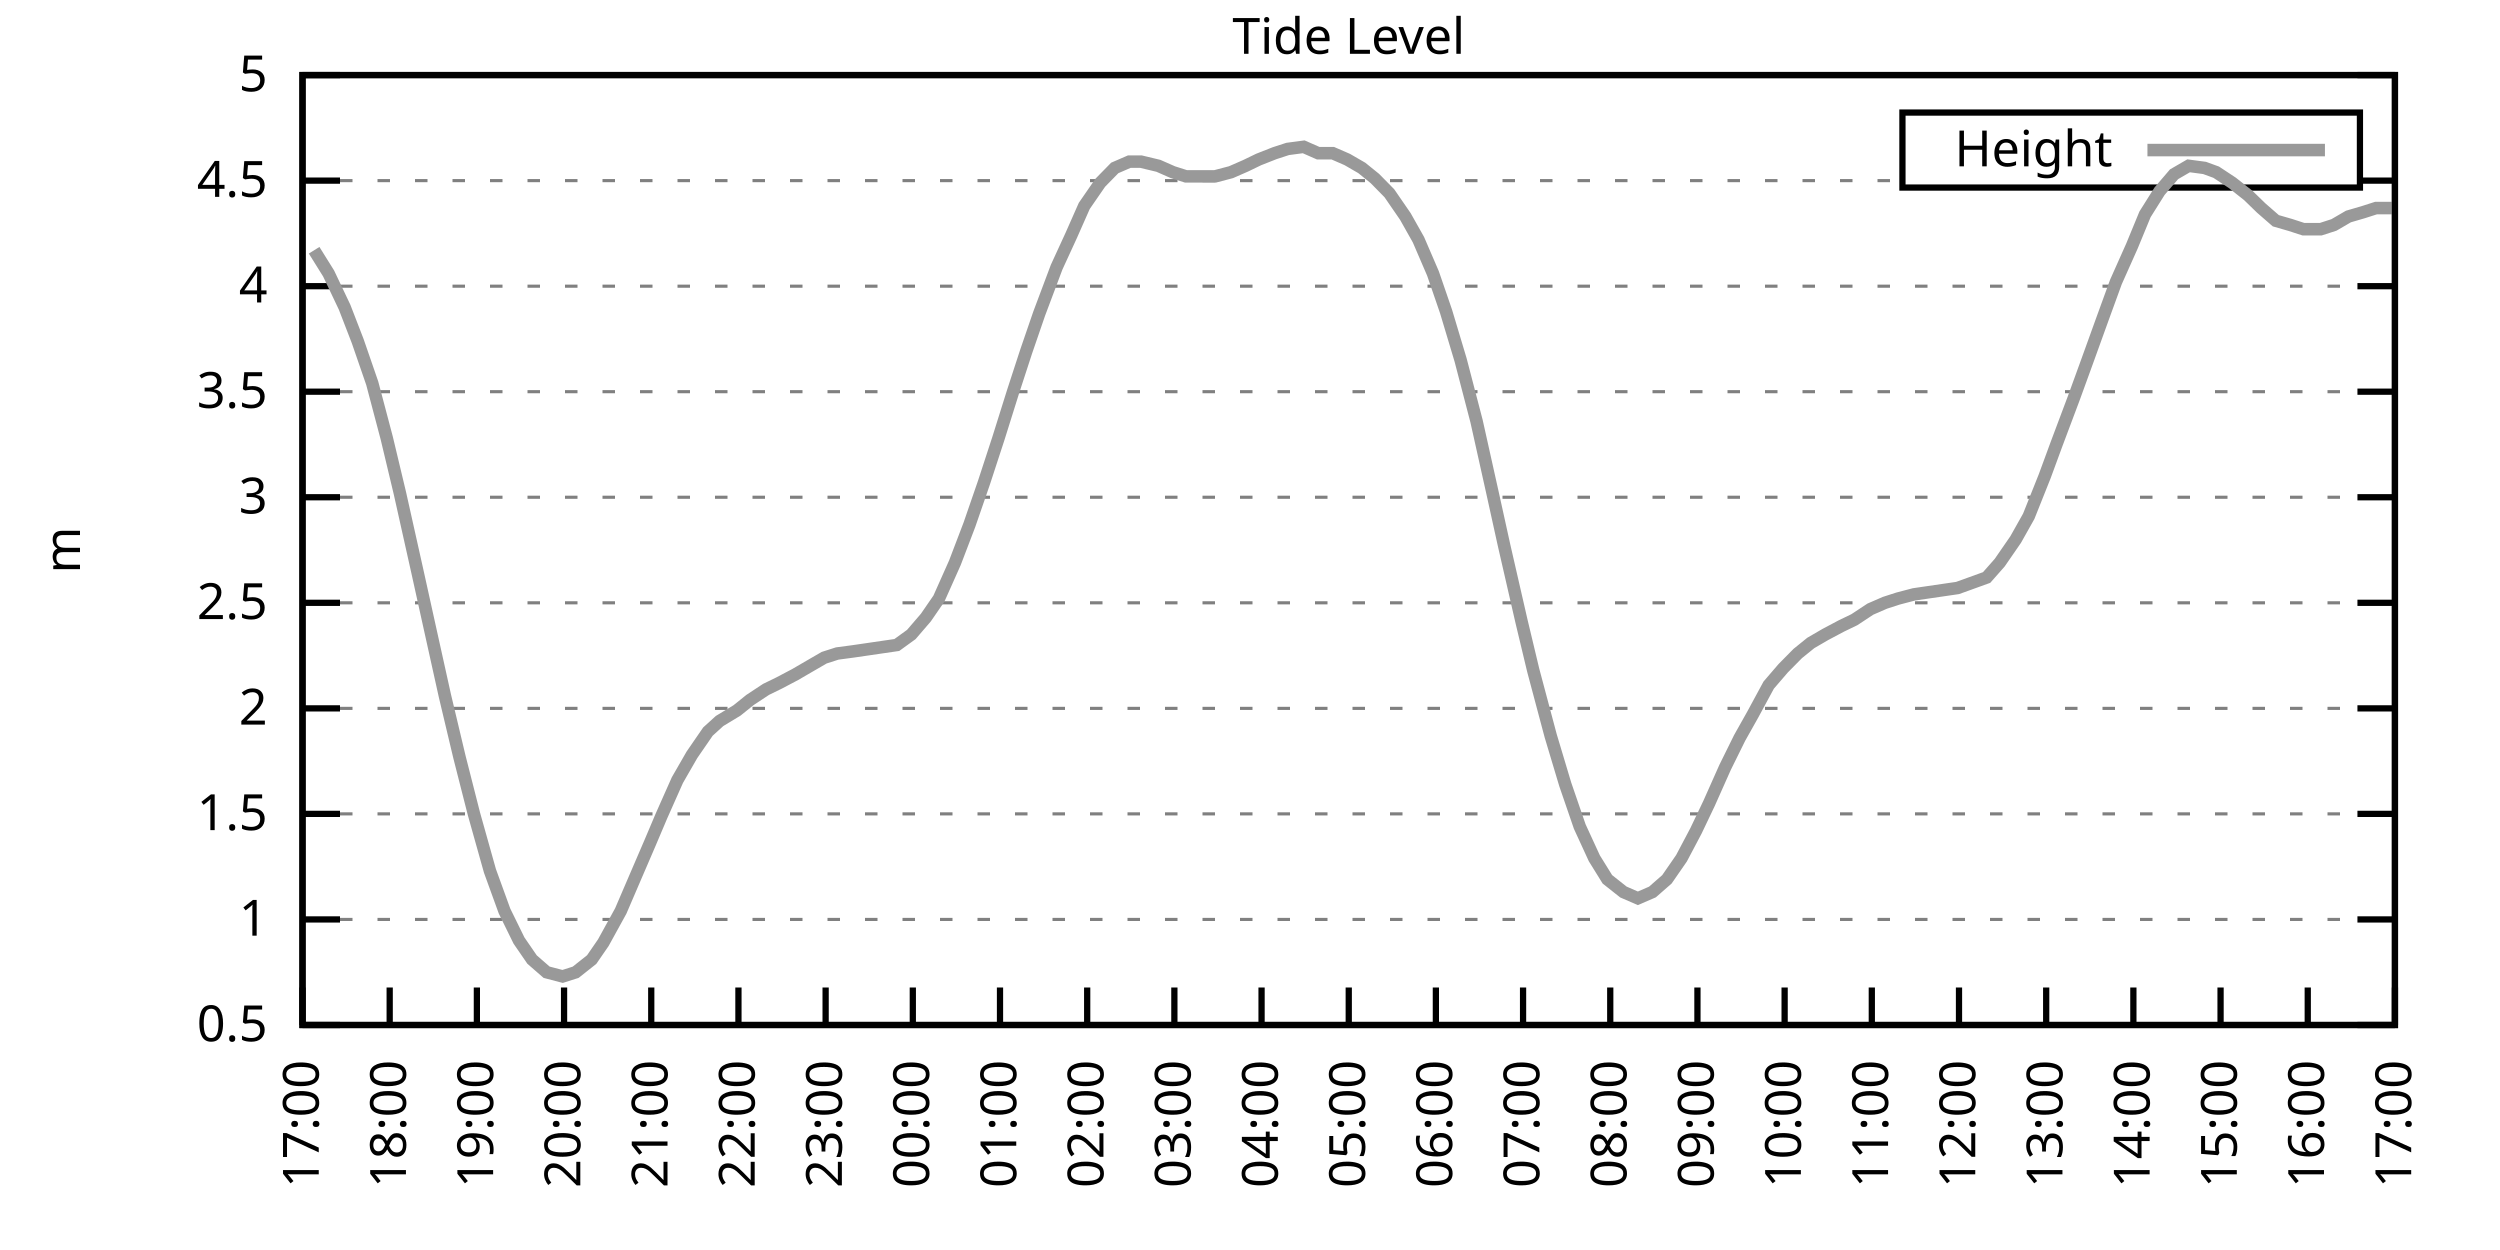
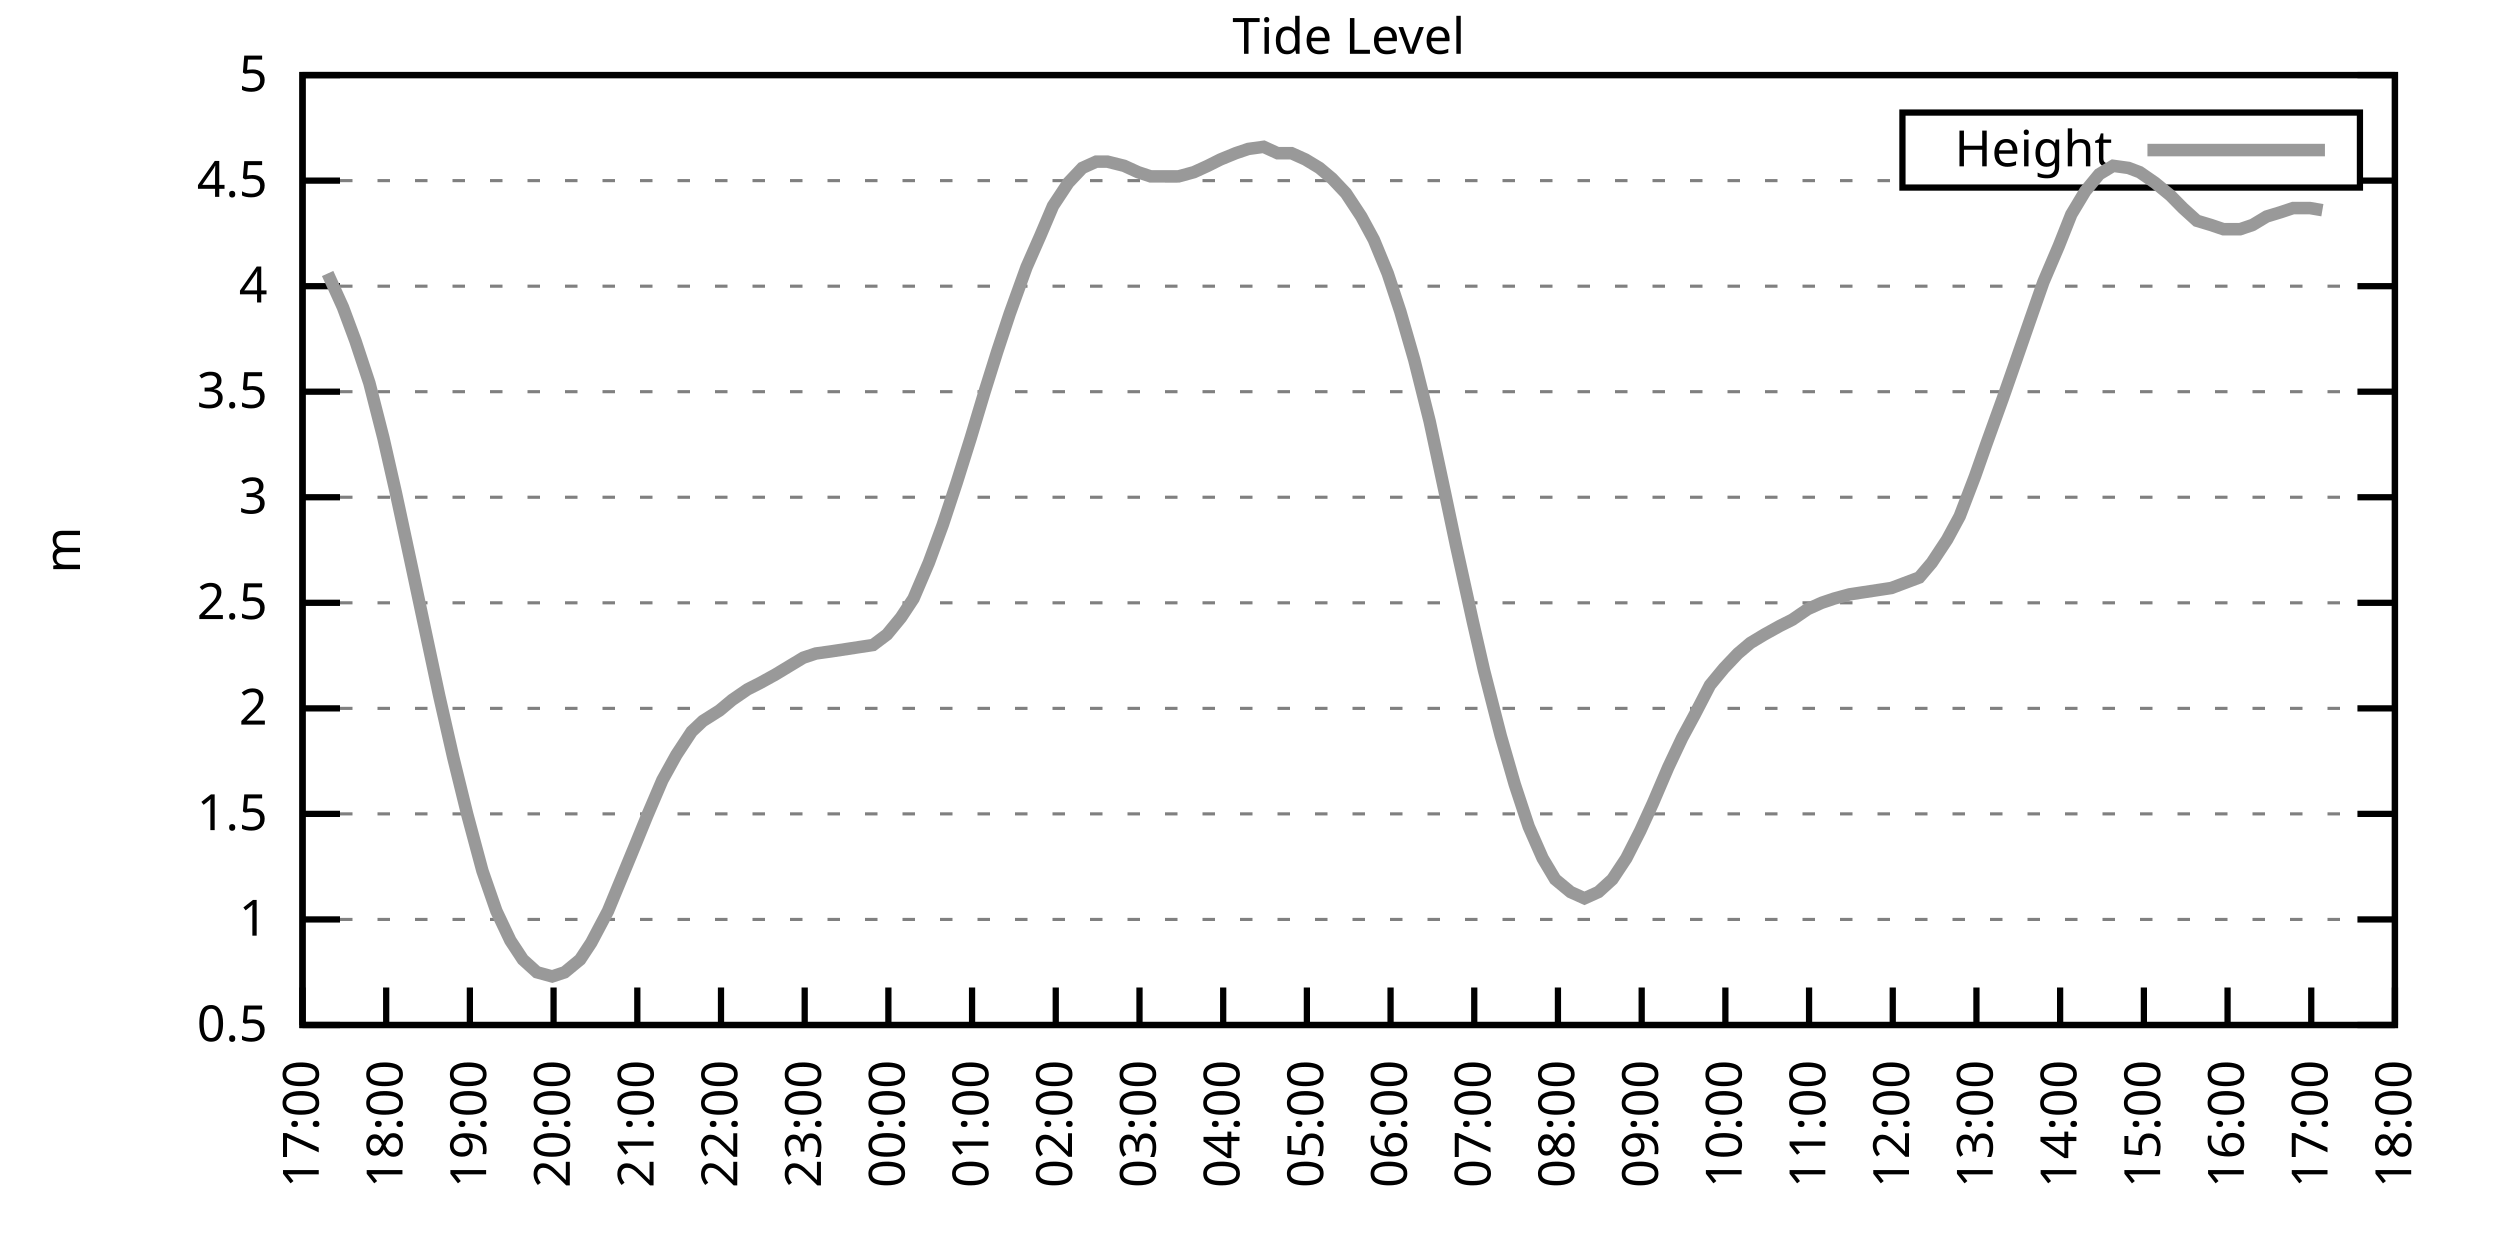
<svg xmlns="http://www.w3.org/2000/svg" xmlns:xlink="http://www.w3.org/1999/xlink" width="400" height="200" viewBox="0 0 400 200">
  <g id="gnuplot_canvas">
    <rect x="0" y="0" width="400" height="200" fill="none" />
    <defs>
      <circle id="gpDot" r="0.5" stroke-width="0.5" stroke="currentColor" />
      <path id="gpPt0" stroke-width="0.333" stroke="currentColor" d="M-1,0 h2 M0,-1 v2" />
      <path id="gpPt1" stroke-width="0.333" stroke="currentColor" d="M-1,-1 L1,1 M1,-1 L-1,1" />
      <path id="gpPt2" stroke-width="0.333" stroke="currentColor" d="M-1,0 L1,0 M0,-1 L0,1 M-1,-1 L1,1 M-1,1 L1,-1" />
      <rect id="gpPt3" stroke-width="0.333" stroke="currentColor" x="-1" y="-1" width="2" height="2" />
      <rect id="gpPt4" stroke-width="0.333" stroke="currentColor" fill="currentColor" x="-1" y="-1" width="2" height="2" />
      <circle id="gpPt5" stroke-width="0.333" stroke="currentColor" cx="0" cy="0" r="1" />
      <use xlink:href="#gpPt5" id="gpPt6" fill="currentColor" stroke="none" />
      <path id="gpPt7" stroke-width="0.333" stroke="currentColor" d="M0,-1.33 L-1.33,0.67 L1.33,0.67 z" />
      <use xlink:href="#gpPt7" id="gpPt8" fill="currentColor" stroke="none" />
      <use xlink:href="#gpPt7" id="gpPt9" stroke="currentColor" transform="rotate(180)" />
      <use xlink:href="#gpPt9" id="gpPt10" fill="currentColor" stroke="none" />
      <use xlink:href="#gpPt3" id="gpPt11" stroke="currentColor" transform="rotate(45)" />
      <use xlink:href="#gpPt11" id="gpPt12" fill="currentColor" stroke="none" />
      <path id="gpPt13" stroke-width="0.333" stroke="currentColor" d="M0,1.330 L1.265,0.411 L0.782,-1.067 L-0.782,-1.076 L-1.265,0.411 z" />
      <use xlink:href="#gpPt13" id="gpPt14" fill="currentColor" stroke="none" />
      <filter id="textbox" filterUnits="objectBoundingBox" x="0" y="0" height="1" width="1">
        <feFlood flood-color="white" flood-opacity="1" result="bgnd" />
        <feComposite in="SourceGraphic" in2="bgnd" operator="atop" />
      </filter>
      <filter id="greybox" filterUnits="objectBoundingBox" x="0" y="0" height="1" width="1">
        <feFlood flood-color="lightgrey" flood-opacity="1" result="grey" />
        <feComposite in="SourceGraphic" in2="grey" operator="atop" />
      </filter>
    </defs>
    <g fill="none" color="white" stroke="currentColor" stroke-width="1.00" stroke-linecap="butt" stroke-linejoin="miter">
</g>
    <g fill="none" color="black" stroke="currentColor" stroke-width="1.00" stroke-linecap="butt" stroke-linejoin="miter">
      <g stroke="none" shape-rendering="crispEdges">
        <polygon fill="rgb(255, 255, 255)" points="48.40,164.00 383.18,164.00 383.18,12.02 48.40,12.02 " />
      </g>
    </g>
    <g fill="none" color="black" stroke="currentColor" stroke-width="1.00" stroke-linecap="butt" stroke-linejoin="miter">
</g>
    <g fill="none" color="black" stroke="black" stroke-width="0.50" stroke-linecap="butt" stroke-linejoin="miter">
</g>
    <g fill="none" color="gray" stroke="currentColor" stroke-width="0.50" stroke-linecap="butt" stroke-linejoin="miter">
      <path stroke="gray" stroke-dasharray="2,4" class="gridline" d="M48.40,164.00 L383.19,164.00  " />
    </g>
    <g fill="none" color="gray" stroke="gray" stroke-width="1.00" stroke-linecap="butt" stroke-linejoin="miter">
</g>
    <g fill="none" color="black" stroke="currentColor" stroke-width="1.00" stroke-linecap="butt" stroke-linejoin="miter">
      <path stroke="black" d="M48.40,164.00 L54.40,164.00 M383.19,164.00 L377.19,164.00  " />
      <g transform="translate(42.80,166.60)" stroke="none" fill="black" font-family="Sans" font-size="8.00" text-anchor="end">
        <text>
          <tspan font-family="Sans"> 0.5</tspan>
        </text>
      </g>
    </g>
    <g fill="none" color="black" stroke="currentColor" stroke-width="1.00" stroke-linecap="butt" stroke-linejoin="miter">
</g>
    <g fill="none" color="black" stroke="black" stroke-width="0.50" stroke-linecap="butt" stroke-linejoin="miter">
</g>
    <g fill="none" color="gray" stroke="currentColor" stroke-width="0.50" stroke-linecap="butt" stroke-linejoin="miter">
      <path stroke="gray" stroke-dasharray="2,4" class="gridline" d="M48.40,147.11 L383.19,147.11  " />
    </g>
    <g fill="none" color="gray" stroke="gray" stroke-width="1.00" stroke-linecap="butt" stroke-linejoin="miter">
</g>
    <g fill="none" color="black" stroke="currentColor" stroke-width="1.00" stroke-linecap="butt" stroke-linejoin="miter">
      <path stroke="black" d="M48.40,147.11 L54.40,147.11 M383.19,147.11 L377.19,147.11  " />
      <g transform="translate(42.80,149.71)" stroke="none" fill="black" font-family="Sans" font-size="8.00" text-anchor="end">
        <text>
          <tspan font-family="Sans"> 1</tspan>
        </text>
      </g>
    </g>
    <g fill="none" color="black" stroke="currentColor" stroke-width="1.00" stroke-linecap="butt" stroke-linejoin="miter">
</g>
    <g fill="none" color="black" stroke="black" stroke-width="0.50" stroke-linecap="butt" stroke-linejoin="miter">
</g>
    <g fill="none" color="gray" stroke="currentColor" stroke-width="0.50" stroke-linecap="butt" stroke-linejoin="miter">
      <path stroke="gray" stroke-dasharray="2,4" class="gridline" d="M48.40,130.22 L383.19,130.22  " />
    </g>
    <g fill="none" color="gray" stroke="gray" stroke-width="1.00" stroke-linecap="butt" stroke-linejoin="miter">
</g>
    <g fill="none" color="black" stroke="currentColor" stroke-width="1.00" stroke-linecap="butt" stroke-linejoin="miter">
      <path stroke="black" d="M48.40,130.22 L54.40,130.22 M383.19,130.22 L377.19,130.22  " />
      <g transform="translate(42.80,132.82)" stroke="none" fill="black" font-family="Sans" font-size="8.00" text-anchor="end">
        <text>
          <tspan font-family="Sans"> 1.5</tspan>
        </text>
      </g>
    </g>
    <g fill="none" color="black" stroke="currentColor" stroke-width="1.00" stroke-linecap="butt" stroke-linejoin="miter">
</g>
    <g fill="none" color="black" stroke="black" stroke-width="0.50" stroke-linecap="butt" stroke-linejoin="miter">
</g>
    <g fill="none" color="gray" stroke="currentColor" stroke-width="0.50" stroke-linecap="butt" stroke-linejoin="miter">
      <path stroke="gray" stroke-dasharray="2,4" class="gridline" d="M48.40,113.34 L383.19,113.34  " />
    </g>
    <g fill="none" color="gray" stroke="gray" stroke-width="1.00" stroke-linecap="butt" stroke-linejoin="miter">
</g>
    <g fill="none" color="black" stroke="currentColor" stroke-width="1.00" stroke-linecap="butt" stroke-linejoin="miter">
      <path stroke="black" d="M48.40,113.34 L54.40,113.34 M383.19,113.34 L377.19,113.34  " />
      <g transform="translate(42.80,115.94)" stroke="none" fill="black" font-family="Sans" font-size="8.00" text-anchor="end">
        <text>
          <tspan font-family="Sans"> 2</tspan>
        </text>
      </g>
    </g>
    <g fill="none" color="black" stroke="currentColor" stroke-width="1.00" stroke-linecap="butt" stroke-linejoin="miter">
</g>
    <g fill="none" color="black" stroke="black" stroke-width="0.50" stroke-linecap="butt" stroke-linejoin="miter">
</g>
    <g fill="none" color="gray" stroke="currentColor" stroke-width="0.50" stroke-linecap="butt" stroke-linejoin="miter">
      <path stroke="gray" stroke-dasharray="2,4" class="gridline" d="M48.40,96.45 L383.19,96.45  " />
    </g>
    <g fill="none" color="gray" stroke="gray" stroke-width="1.00" stroke-linecap="butt" stroke-linejoin="miter">
</g>
    <g fill="none" color="black" stroke="currentColor" stroke-width="1.00" stroke-linecap="butt" stroke-linejoin="miter">
      <path stroke="black" d="M48.40,96.45 L54.40,96.45 M383.19,96.45 L377.19,96.45  " />
      <g transform="translate(42.80,99.05)" stroke="none" fill="black" font-family="Sans" font-size="8.00" text-anchor="end">
        <text>
          <tspan font-family="Sans"> 2.5</tspan>
        </text>
      </g>
    </g>
    <g fill="none" color="black" stroke="currentColor" stroke-width="1.00" stroke-linecap="butt" stroke-linejoin="miter">
</g>
    <g fill="none" color="black" stroke="black" stroke-width="0.50" stroke-linecap="butt" stroke-linejoin="miter">
</g>
    <g fill="none" color="gray" stroke="currentColor" stroke-width="0.50" stroke-linecap="butt" stroke-linejoin="miter">
      <path stroke="gray" stroke-dasharray="2,4" class="gridline" d="M48.40,79.56 L383.19,79.56  " />
    </g>
    <g fill="none" color="gray" stroke="gray" stroke-width="1.00" stroke-linecap="butt" stroke-linejoin="miter">
</g>
    <g fill="none" color="black" stroke="currentColor" stroke-width="1.00" stroke-linecap="butt" stroke-linejoin="miter">
      <path stroke="black" d="M48.40,79.56 L54.40,79.56 M383.19,79.56 L377.19,79.56  " />
      <g transform="translate(42.80,82.16)" stroke="none" fill="black" font-family="Sans" font-size="8.00" text-anchor="end">
        <text>
          <tspan font-family="Sans"> 3</tspan>
        </text>
      </g>
    </g>
    <g fill="none" color="black" stroke="currentColor" stroke-width="1.00" stroke-linecap="butt" stroke-linejoin="miter">
</g>
    <g fill="none" color="black" stroke="black" stroke-width="0.50" stroke-linecap="butt" stroke-linejoin="miter">
</g>
    <g fill="none" color="gray" stroke="currentColor" stroke-width="0.50" stroke-linecap="butt" stroke-linejoin="miter">
      <path stroke="gray" stroke-dasharray="2,4" class="gridline" d="M48.40,62.67 L383.19,62.67  " />
    </g>
    <g fill="none" color="gray" stroke="gray" stroke-width="1.00" stroke-linecap="butt" stroke-linejoin="miter">
</g>
    <g fill="none" color="black" stroke="currentColor" stroke-width="1.00" stroke-linecap="butt" stroke-linejoin="miter">
      <path stroke="black" d="M48.40,62.67 L54.40,62.67 M383.19,62.67 L377.19,62.67  " />
      <g transform="translate(42.80,65.27)" stroke="none" fill="black" font-family="Sans" font-size="8.00" text-anchor="end">
        <text>
          <tspan font-family="Sans"> 3.5</tspan>
        </text>
      </g>
    </g>
    <g fill="none" color="black" stroke="currentColor" stroke-width="1.00" stroke-linecap="butt" stroke-linejoin="miter">
</g>
    <g fill="none" color="black" stroke="black" stroke-width="0.50" stroke-linecap="butt" stroke-linejoin="miter">
</g>
    <g fill="none" color="gray" stroke="currentColor" stroke-width="0.50" stroke-linecap="butt" stroke-linejoin="miter">
      <path stroke="gray" stroke-dasharray="2,4" class="gridline" d="M48.40,45.79 L383.19,45.79  " />
    </g>
    <g fill="none" color="gray" stroke="gray" stroke-width="1.00" stroke-linecap="butt" stroke-linejoin="miter">
</g>
    <g fill="none" color="black" stroke="currentColor" stroke-width="1.00" stroke-linecap="butt" stroke-linejoin="miter">
      <path stroke="black" d="M48.40,45.79 L54.40,45.79 M383.19,45.79 L377.19,45.79  " />
      <g transform="translate(42.80,48.39)" stroke="none" fill="black" font-family="Sans" font-size="8.00" text-anchor="end">
        <text>
          <tspan font-family="Sans"> 4</tspan>
        </text>
      </g>
    </g>
    <g fill="none" color="black" stroke="currentColor" stroke-width="1.00" stroke-linecap="butt" stroke-linejoin="miter">
</g>
    <g fill="none" color="black" stroke="black" stroke-width="0.50" stroke-linecap="butt" stroke-linejoin="miter">
</g>
    <g fill="none" color="gray" stroke="currentColor" stroke-width="0.50" stroke-linecap="butt" stroke-linejoin="miter">
      <path stroke="gray" stroke-dasharray="2,4" class="gridline" d="M48.40,28.90 L304.39,28.90 M377.59,28.90 L383.19,28.90  " />
    </g>
    <g fill="none" color="gray" stroke="gray" stroke-width="1.00" stroke-linecap="butt" stroke-linejoin="miter">
</g>
    <g fill="none" color="black" stroke="currentColor" stroke-width="1.00" stroke-linecap="butt" stroke-linejoin="miter">
      <path stroke="black" d="M48.40,28.90 L54.40,28.90 M383.19,28.90 L377.19,28.90  " />
      <g transform="translate(42.80,31.50)" stroke="none" fill="black" font-family="Sans" font-size="8.00" text-anchor="end">
        <text>
          <tspan font-family="Sans"> 4.5</tspan>
        </text>
      </g>
    </g>
    <g fill="none" color="black" stroke="currentColor" stroke-width="1.00" stroke-linecap="butt" stroke-linejoin="miter">
</g>
    <g fill="none" color="black" stroke="black" stroke-width="0.50" stroke-linecap="butt" stroke-linejoin="miter">
</g>
    <g fill="none" color="gray" stroke="currentColor" stroke-width="0.50" stroke-linecap="butt" stroke-linejoin="miter">
      <path stroke="gray" stroke-dasharray="2,4" class="gridline" d="M48.40,12.01 L383.19,12.01  " />
    </g>
    <g fill="none" color="gray" stroke="gray" stroke-width="1.00" stroke-linecap="butt" stroke-linejoin="miter">
</g>
    <g fill="none" color="black" stroke="currentColor" stroke-width="1.00" stroke-linecap="butt" stroke-linejoin="miter">
      <path stroke="black" d="M48.40,12.01 L54.40,12.01 M383.19,12.01 L377.19,12.01  " />
      <g transform="translate(42.80,14.61)" stroke="none" fill="black" font-family="Sans" font-size="8.00" text-anchor="end">
        <text>
          <tspan font-family="Sans"> 5</tspan>
        </text>
      </g>
    </g>
    <g fill="none" color="black" stroke="currentColor" stroke-width="1.00" stroke-linecap="butt" stroke-linejoin="miter">
      <path stroke="black" d="M48.40,164.00 L48.40,158.00  " />
      <g transform="translate(51.00,169.60) rotate(270.00)" stroke="none" fill="black" font-family="Sans" font-size="8.00" text-anchor="end">
        <text>
          <tspan font-family="Sans">17:00</tspan>
        </text>
      </g>
    </g>
    <g fill="none" color="black" stroke="currentColor" stroke-width="1.00" stroke-linecap="butt" stroke-linejoin="miter">
-       <path stroke="black" d="M62.35,164.00 L62.35,158.00  " />
-       <g transform="translate(64.95,169.60) rotate(270.00)" stroke="none" fill="black" font-family="Sans" font-size="8.00" text-anchor="end">
+       <path stroke="black" d="M61.79,164.00 L61.79,158.00  " />
+       <g transform="translate(64.39,169.60) rotate(270.00)" stroke="none" fill="black" font-family="Sans" font-size="8.00" text-anchor="end">
        <text>
          <tspan font-family="Sans">18:00</tspan>
        </text>
      </g>
    </g>
    <g fill="none" color="black" stroke="currentColor" stroke-width="1.00" stroke-linecap="butt" stroke-linejoin="miter">
-       <path stroke="black" d="M76.30,164.00 L76.30,158.00  " />
-       <g transform="translate(78.90,169.60) rotate(270.00)" stroke="none" fill="black" font-family="Sans" font-size="8.00" text-anchor="end">
+       <path stroke="black" d="M75.18,164.00 L75.18,158.00  " />
+       <g transform="translate(77.78,169.60) rotate(270.00)" stroke="none" fill="black" font-family="Sans" font-size="8.00" text-anchor="end">
        <text>
          <tspan font-family="Sans">19:00</tspan>
        </text>
      </g>
    </g>
    <g fill="none" color="black" stroke="currentColor" stroke-width="1.00" stroke-linecap="butt" stroke-linejoin="miter">
-       <path stroke="black" d="M90.25,164.00 L90.25,158.00  " />
-       <g transform="translate(92.85,169.60) rotate(270.00)" stroke="none" fill="black" font-family="Sans" font-size="8.00" text-anchor="end">
+       <path stroke="black" d="M88.57,164.00 L88.57,158.00  " />
+       <g transform="translate(91.17,169.60) rotate(270.00)" stroke="none" fill="black" font-family="Sans" font-size="8.00" text-anchor="end">
        <text>
          <tspan font-family="Sans">20:00</tspan>
        </text>
      </g>
    </g>
    <g fill="none" color="black" stroke="currentColor" stroke-width="1.00" stroke-linecap="butt" stroke-linejoin="miter">
-       <path stroke="black" d="M104.20,164.00 L104.20,158.00  " />
-       <g transform="translate(106.80,169.60) rotate(270.00)" stroke="none" fill="black" font-family="Sans" font-size="8.00" text-anchor="end">
+       <path stroke="black" d="M101.97,164.00 L101.97,158.00  " />
+       <g transform="translate(104.57,169.60) rotate(270.00)" stroke="none" fill="black" font-family="Sans" font-size="8.00" text-anchor="end">
        <text>
          <tspan font-family="Sans">21:00</tspan>
        </text>
      </g>
    </g>
    <g fill="none" color="black" stroke="currentColor" stroke-width="1.00" stroke-linecap="butt" stroke-linejoin="miter">
-       <path stroke="black" d="M118.15,164.00 L118.15,158.00  " />
-       <g transform="translate(120.75,169.60) rotate(270.00)" stroke="none" fill="black" font-family="Sans" font-size="8.00" text-anchor="end">
+       <path stroke="black" d="M115.36,164.00 L115.36,158.00  " />
+       <g transform="translate(117.96,169.60) rotate(270.00)" stroke="none" fill="black" font-family="Sans" font-size="8.00" text-anchor="end">
        <text>
          <tspan font-family="Sans">22:00</tspan>
        </text>
      </g>
    </g>
    <g fill="none" color="black" stroke="currentColor" stroke-width="1.00" stroke-linecap="butt" stroke-linejoin="miter">
-       <path stroke="black" d="M132.10,164.00 L132.10,158.00  " />
-       <g transform="translate(134.70,169.60) rotate(270.00)" stroke="none" fill="black" font-family="Sans" font-size="8.00" text-anchor="end">
+       <path stroke="black" d="M128.75,164.00 L128.75,158.00  " />
+       <g transform="translate(131.35,169.60) rotate(270.00)" stroke="none" fill="black" font-family="Sans" font-size="8.00" text-anchor="end">
        <text>
          <tspan font-family="Sans">23:00</tspan>
        </text>
      </g>
    </g>
    <g fill="none" color="black" stroke="currentColor" stroke-width="1.00" stroke-linecap="butt" stroke-linejoin="miter">
-       <path stroke="black" d="M146.05,164.00 L146.05,158.00  " />
-       <g transform="translate(148.65,169.60) rotate(270.00)" stroke="none" fill="black" font-family="Sans" font-size="8.00" text-anchor="end">
+       <path stroke="black" d="M142.14,164.00 L142.14,158.00  " />
+       <g transform="translate(144.74,169.60) rotate(270.00)" stroke="none" fill="black" font-family="Sans" font-size="8.00" text-anchor="end">
        <text>
          <tspan font-family="Sans">00:00</tspan>
        </text>
      </g>
    </g>
    <g fill="none" color="black" stroke="currentColor" stroke-width="1.00" stroke-linecap="butt" stroke-linejoin="miter">
-       <path stroke="black" d="M160.00,164.00 L160.00,158.00  " />
-       <g transform="translate(162.60,169.60) rotate(270.00)" stroke="none" fill="black" font-family="Sans" font-size="8.00" text-anchor="end">
+       <path stroke="black" d="M155.53,164.00 L155.53,158.00  " />
+       <g transform="translate(158.13,169.60) rotate(270.00)" stroke="none" fill="black" font-family="Sans" font-size="8.00" text-anchor="end">
        <text>
          <tspan font-family="Sans">01:00</tspan>
        </text>
      </g>
    </g>
    <g fill="none" color="black" stroke="currentColor" stroke-width="1.00" stroke-linecap="butt" stroke-linejoin="miter">
-       <path stroke="black" d="M173.95,164.00 L173.95,158.00  " />
-       <g transform="translate(176.55,169.60) rotate(270.00)" stroke="none" fill="black" font-family="Sans" font-size="8.00" text-anchor="end">
+       <path stroke="black" d="M168.92,164.00 L168.92,158.00  " />
+       <g transform="translate(171.52,169.60) rotate(270.00)" stroke="none" fill="black" font-family="Sans" font-size="8.00" text-anchor="end">
        <text>
          <tspan font-family="Sans">02:00</tspan>
        </text>
      </g>
    </g>
    <g fill="none" color="black" stroke="currentColor" stroke-width="1.00" stroke-linecap="butt" stroke-linejoin="miter">
-       <path stroke="black" d="M187.90,164.00 L187.90,158.00  " />
-       <g transform="translate(190.50,169.60) rotate(270.00)" stroke="none" fill="black" font-family="Sans" font-size="8.00" text-anchor="end">
+       <path stroke="black" d="M182.32,164.00 L182.32,158.00  " />
+       <g transform="translate(184.92,169.60) rotate(270.00)" stroke="none" fill="black" font-family="Sans" font-size="8.00" text-anchor="end">
        <text>
          <tspan font-family="Sans">03:00</tspan>
        </text>
      </g>
    </g>
    <g fill="none" color="black" stroke="currentColor" stroke-width="1.00" stroke-linecap="butt" stroke-linejoin="miter">
-       <path stroke="black" d="M201.85,164.00 L201.85,158.00  " />
-       <g transform="translate(204.45,169.60) rotate(270.00)" stroke="none" fill="black" font-family="Sans" font-size="8.00" text-anchor="end">
+       <path stroke="black" d="M195.71,164.00 L195.71,158.00  " />
+       <g transform="translate(198.31,169.60) rotate(270.00)" stroke="none" fill="black" font-family="Sans" font-size="8.00" text-anchor="end">
        <text>
          <tspan font-family="Sans">04:00</tspan>
        </text>
      </g>
    </g>
    <g fill="none" color="black" stroke="currentColor" stroke-width="1.00" stroke-linecap="butt" stroke-linejoin="miter">
-       <path stroke="black" d="M215.80,164.00 L215.80,158.00  " />
-       <g transform="translate(218.40,169.60) rotate(270.00)" stroke="none" fill="black" font-family="Sans" font-size="8.00" text-anchor="end">
+       <path stroke="black" d="M209.10,164.00 L209.10,158.00  " />
+       <g transform="translate(211.70,169.60) rotate(270.00)" stroke="none" fill="black" font-family="Sans" font-size="8.00" text-anchor="end">
        <text>
          <tspan font-family="Sans">05:00</tspan>
        </text>
      </g>
    </g>
    <g fill="none" color="black" stroke="currentColor" stroke-width="1.00" stroke-linecap="butt" stroke-linejoin="miter">
-       <path stroke="black" d="M229.74,164.00 L229.74,158.00  " />
-       <g transform="translate(232.34,169.60) rotate(270.00)" stroke="none" fill="black" font-family="Sans" font-size="8.00" text-anchor="end">
+       <path stroke="black" d="M222.49,164.00 L222.49,158.00  " />
+       <g transform="translate(225.09,169.60) rotate(270.00)" stroke="none" fill="black" font-family="Sans" font-size="8.00" text-anchor="end">
        <text>
          <tspan font-family="Sans">06:00</tspan>
        </text>
      </g>
    </g>
    <g fill="none" color="black" stroke="currentColor" stroke-width="1.00" stroke-linecap="butt" stroke-linejoin="miter">
-       <path stroke="black" d="M243.69,164.00 L243.69,158.00  " />
-       <g transform="translate(246.29,169.60) rotate(270.00)" stroke="none" fill="black" font-family="Sans" font-size="8.00" text-anchor="end">
+       <path stroke="black" d="M235.88,164.00 L235.88,158.00  " />
+       <g transform="translate(238.48,169.60) rotate(270.00)" stroke="none" fill="black" font-family="Sans" font-size="8.00" text-anchor="end">
        <text>
          <tspan font-family="Sans">07:00</tspan>
        </text>
      </g>
    </g>
    <g fill="none" color="black" stroke="currentColor" stroke-width="1.00" stroke-linecap="butt" stroke-linejoin="miter">
-       <path stroke="black" d="M257.64,164.00 L257.64,158.00  " />
-       <g transform="translate(260.24,169.60) rotate(270.00)" stroke="none" fill="black" font-family="Sans" font-size="8.00" text-anchor="end">
+       <path stroke="black" d="M249.27,164.00 L249.27,158.00  " />
+       <g transform="translate(251.87,169.60) rotate(270.00)" stroke="none" fill="black" font-family="Sans" font-size="8.00" text-anchor="end">
        <text>
          <tspan font-family="Sans">08:00</tspan>
        </text>
      </g>
    </g>
    <g fill="none" color="black" stroke="currentColor" stroke-width="1.00" stroke-linecap="butt" stroke-linejoin="miter">
-       <path stroke="black" d="M271.59,164.00 L271.59,158.00  " />
-       <g transform="translate(274.19,169.60) rotate(270.00)" stroke="none" fill="black" font-family="Sans" font-size="8.00" text-anchor="end">
+       <path stroke="black" d="M262.67,164.00 L262.67,158.00  " />
+       <g transform="translate(265.27,169.60) rotate(270.00)" stroke="none" fill="black" font-family="Sans" font-size="8.00" text-anchor="end">
        <text>
          <tspan font-family="Sans">09:00</tspan>
        </text>
      </g>
    </g>
    <g fill="none" color="black" stroke="currentColor" stroke-width="1.00" stroke-linecap="butt" stroke-linejoin="miter">
-       <path stroke="black" d="M285.54,164.00 L285.54,158.00  " />
-       <g transform="translate(288.14,169.60) rotate(270.00)" stroke="none" fill="black" font-family="Sans" font-size="8.00" text-anchor="end">
+       <path stroke="black" d="M276.06,164.00 L276.06,158.00  " />
+       <g transform="translate(278.66,169.60) rotate(270.00)" stroke="none" fill="black" font-family="Sans" font-size="8.00" text-anchor="end">
        <text>
          <tspan font-family="Sans">10:00</tspan>
        </text>
      </g>
    </g>
    <g fill="none" color="black" stroke="currentColor" stroke-width="1.00" stroke-linecap="butt" stroke-linejoin="miter">
-       <path stroke="black" d="M299.49,164.00 L299.49,158.00  " />
-       <g transform="translate(302.09,169.60) rotate(270.00)" stroke="none" fill="black" font-family="Sans" font-size="8.00" text-anchor="end">
+       <path stroke="black" d="M289.45,164.00 L289.45,158.00  " />
+       <g transform="translate(292.05,169.60) rotate(270.00)" stroke="none" fill="black" font-family="Sans" font-size="8.00" text-anchor="end">
        <text>
          <tspan font-family="Sans">11:00</tspan>
        </text>
      </g>
    </g>
    <g fill="none" color="black" stroke="currentColor" stroke-width="1.00" stroke-linecap="butt" stroke-linejoin="miter">
-       <path stroke="black" d="M313.44,164.00 L313.44,158.00  " />
-       <g transform="translate(316.04,169.60) rotate(270.00)" stroke="none" fill="black" font-family="Sans" font-size="8.00" text-anchor="end">
+       <path stroke="black" d="M302.84,164.00 L302.84,158.00  " />
+       <g transform="translate(305.44,169.60) rotate(270.00)" stroke="none" fill="black" font-family="Sans" font-size="8.00" text-anchor="end">
        <text>
          <tspan font-family="Sans">12:00</tspan>
        </text>
      </g>
    </g>
    <g fill="none" color="black" stroke="currentColor" stroke-width="1.00" stroke-linecap="butt" stroke-linejoin="miter">
-       <path stroke="black" d="M327.39,164.00 L327.39,158.00  " />
-       <g transform="translate(329.99,169.60) rotate(270.00)" stroke="none" fill="black" font-family="Sans" font-size="8.00" text-anchor="end">
+       <path stroke="black" d="M316.23,164.00 L316.23,158.00  " />
+       <g transform="translate(318.83,169.60) rotate(270.00)" stroke="none" fill="black" font-family="Sans" font-size="8.00" text-anchor="end">
        <text>
          <tspan font-family="Sans">13:00</tspan>
        </text>
      </g>
    </g>
    <g fill="none" color="black" stroke="currentColor" stroke-width="1.00" stroke-linecap="butt" stroke-linejoin="miter">
-       <path stroke="black" d="M341.34,164.00 L341.34,158.00  " />
-       <g transform="translate(343.94,169.60) rotate(270.00)" stroke="none" fill="black" font-family="Sans" font-size="8.00" text-anchor="end">
+       <path stroke="black" d="M329.62,164.00 L329.62,158.00  " />
+       <g transform="translate(332.22,169.60) rotate(270.00)" stroke="none" fill="black" font-family="Sans" font-size="8.00" text-anchor="end">
        <text>
          <tspan font-family="Sans">14:00</tspan>
        </text>
      </g>
    </g>
    <g fill="none" color="black" stroke="currentColor" stroke-width="1.00" stroke-linecap="butt" stroke-linejoin="miter">
-       <path stroke="black" d="M355.29,164.00 L355.29,158.00  " />
-       <g transform="translate(357.89,169.60) rotate(270.00)" stroke="none" fill="black" font-family="Sans" font-size="8.00" text-anchor="end">
+       <path stroke="black" d="M343.02,164.00 L343.02,158.00  " />
+       <g transform="translate(345.62,169.60) rotate(270.00)" stroke="none" fill="black" font-family="Sans" font-size="8.00" text-anchor="end">
        <text>
          <tspan font-family="Sans">15:00</tspan>
        </text>
      </g>
    </g>
    <g fill="none" color="black" stroke="currentColor" stroke-width="1.00" stroke-linecap="butt" stroke-linejoin="miter">
-       <path stroke="black" d="M369.24,164.00 L369.24,158.00  " />
-       <g transform="translate(371.84,169.60) rotate(270.00)" stroke="none" fill="black" font-family="Sans" font-size="8.00" text-anchor="end">
+       <path stroke="black" d="M356.41,164.00 L356.41,158.00  " />
+       <g transform="translate(359.01,169.60) rotate(270.00)" stroke="none" fill="black" font-family="Sans" font-size="8.00" text-anchor="end">
        <text>
          <tspan font-family="Sans">16:00</tspan>
+         </text>
+       </g>
+     </g>
+     <g fill="none" color="black" stroke="currentColor" stroke-width="1.00" stroke-linecap="butt" stroke-linejoin="miter">
+       <path stroke="black" d="M369.80,164.00 L369.80,158.00  " />
+       <g transform="translate(372.40,169.60) rotate(270.00)" stroke="none" fill="black" font-family="Sans" font-size="8.00" text-anchor="end">
+         <text>
+           <tspan font-family="Sans">17:00</tspan>
        </text>
      </g>
    </g>
    <g fill="none" color="black" stroke="currentColor" stroke-width="1.00" stroke-linecap="butt" stroke-linejoin="miter">
      <path stroke="black" d="M383.19,164.00 L383.19,158.00  " />
      <g transform="translate(385.79,169.60) rotate(270.00)" stroke="none" fill="black" font-family="Sans" font-size="8.00" text-anchor="end">
        <text>
-           <tspan font-family="Sans">17:00</tspan>
+           <tspan font-family="Sans">18:00</tspan>
        </text>
      </g>
    </g>
    <g fill="none" color="black" stroke="currentColor" stroke-width="1.00" stroke-linecap="butt" stroke-linejoin="miter">
</g>
    <g fill="none" color="black" stroke="currentColor" stroke-width="1.00" stroke-linecap="butt" stroke-linejoin="miter">
      <path stroke="black" d="M48.40,12.01 L48.40,164.00 L383.19,164.00 L383.19,12.01 L48.40,12.01 Z  " />
    </g>
    <g fill="none" color="black" stroke="currentColor" stroke-width="1.00" stroke-linecap="butt" stroke-linejoin="miter">
</g>
    <g fill="none" color="black" stroke="currentColor" stroke-width="1.00" stroke-linecap="butt" stroke-linejoin="miter">
      <path stroke="black" d="M304.39,30.01 L304.39,18.01 L377.59,18.01 L377.59,30.01 L304.39,30.01 Z  " />
    </g>
    <g id="Tide_level_plot_1">
      <g fill="none" color="white" stroke="black" stroke-width="2.00" stroke-linecap="butt" stroke-linejoin="miter">
</g>
      <g fill="none" color="black" stroke="currentColor" stroke-width="2.00" stroke-linecap="butt" stroke-linejoin="miter">
        <g transform="translate(337.99,26.61)" stroke="none" fill="black" font-family="Sans" font-size="8.00" text-anchor="end">
          <text>
            <tspan font-family="Sans">Height</tspan>
          </text>
        </g>
      </g>
      <g fill="none" color="black" stroke="currentColor" stroke-width="2.00" stroke-linecap="butt" stroke-linejoin="miter">
-         <path stroke="rgb(153, 153, 153)" d="M343.59,24.01 L371.99,24.01 M50.26,40.04 L52.58,43.76 L55.14,49.16 L57.23,54.57 L59.56,61.32 L61.88,70.10   L63.98,78.89 L66.77,91.38 L68.86,100.84 L71.18,111.31 L73.51,121.11 L75.83,130.22 L78.39,139.34 L80.72,145.76   L83.04,150.49 L85.13,153.53 L87.46,155.56 L90.02,156.23 L92.11,155.56 L94.67,153.53 L96.53,150.83 L99.32,145.76   L101.64,140.36 L103.97,134.95 L105.83,130.56 L108.38,124.82 L110.71,120.77 L113.27,117.05 L115.13,115.36 L117.92,113.67   L120.01,111.99 L122.57,110.30 L124.66,109.28 L127.22,107.93 L129.54,106.58 L131.87,105.23 L133.96,104.56 L136.51,104.22   L138.84,103.88 L141.16,103.54 L143.49,103.20 L145.81,101.52 L148.14,98.81 L150.23,95.77 L152.79,90.03 L155.11,83.95   L157.44,77.20 L159.76,70.10 L162.09,62.67 L164.18,56.26 L166.27,50.18 L169.06,42.75 L171.39,37.68 L173.48,32.95   L176.04,29.24 L178.36,26.87 L180.69,25.86 L182.55,25.86 L185.34,26.53 L187.66,27.55 L189.76,28.22 L192.08,28.22   L194.41,28.22 L196.96,27.55 L199.29,26.53 L201.38,25.52 L203.94,24.51 L206.03,23.83 L208.59,23.49 L210.91,24.51   L213.24,24.51 L215.56,25.52 L217.89,26.87 L219.98,28.56 L222.30,30.92 L224.86,34.64 L226.95,38.35 L229.28,43.76   L231.37,49.84 L233.70,57.61 L236.25,67.40 L238.81,78.89 L240.67,87.33 L243.46,99.49 L245.32,107.26 L248.11,117.73   L250.44,125.50 L252.76,132.25 L255.09,137.32 L257.18,140.69 L259.74,142.72 L262.06,143.73 L264.39,142.72 L266.71,140.69   L269.04,137.32 L271.36,132.93 L273.45,128.54 L276.01,122.79 L278.34,118.07 L280.43,114.35 L282.99,109.62 L285.31,106.92   L287.64,104.56 L289.73,102.87 L292.05,101.52 L294.61,100.16 L296.70,99.15 L299.26,97.46 L301.58,96.45 L303.68,95.77   L306.23,95.10 L308.56,94.76 L310.88,94.42 L313.21,94.08 L315.07,93.41 L317.86,92.40 L319.95,90.03 L322.51,86.32   L324.60,82.60 L327.16,76.18 L329.02,71.12 L331.81,63.69 L333.90,57.94 L336.46,50.85 L338.55,45.11 L341.11,39.37   L343.20,34.30 L345.53,30.59 L347.85,27.88 L350.18,26.53 L352.73,26.87 L354.59,27.55 L357.15,29.24 L359.71,31.26   L361.80,33.29 L364.13,35.32 L366.45,35.99 L368.54,36.67 L371.33,36.67 L373.43,35.99 L375.75,34.64 L378.08,33.96   L380.17,33.29 L382.96,33.29  " />
+         <path stroke="rgb(153, 153, 153)" d="M343.59,24.01 L371.99,24.01 M52.42,43.76 L54.87,49.16 L56.88,54.57 L59.11,61.32 L61.35,70.10 L63.35,78.89   L66.03,91.38 L68.04,100.84 L70.27,111.31 L72.50,121.11 L74.74,130.22 L77.19,139.34 L79.42,145.76 L81.66,150.49   L83.66,153.53 L85.90,155.56 L88.35,156.23 L90.36,155.56 L92.82,153.53 L94.60,150.83 L97.28,145.76 L99.51,140.36   L101.74,134.95 L103.53,130.56 L105.98,124.82 L108.22,120.77 L110.67,117.05 L112.46,115.36 L115.13,113.67 L117.14,111.99   L119.60,110.30 L121.61,109.28 L124.06,107.93 L126.29,106.58 L128.53,105.23 L130.54,104.56 L132.99,104.22 L135.22,103.88   L137.45,103.54 L139.69,103.20 L141.92,101.52 L144.15,98.81 L146.16,95.77 L148.61,90.03 L150.85,83.95 L153.08,77.20   L155.31,70.10 L157.54,62.67 L159.55,56.26 L161.56,50.18 L164.24,42.75 L166.47,37.68 L168.48,32.95 L170.93,29.24   L173.17,26.87 L175.40,25.86 L177.18,25.86 L179.86,26.53 L182.09,27.55 L184.10,28.22 L186.33,28.22 L188.57,28.22   L191.02,27.55 L193.25,26.53 L195.26,25.52 L197.72,24.51 L199.73,23.83 L202.18,23.49 L204.41,24.51 L206.64,24.51   L208.88,25.52 L211.11,26.87 L213.12,28.56 L215.35,30.92 L217.80,34.64 L219.81,38.35 L222.04,43.76 L224.05,49.84   L226.29,57.61 L228.74,67.40 L231.20,78.89 L232.98,87.33 L235.66,99.49 L237.44,107.26 L240.12,117.73 L242.36,125.50   L244.59,132.25 L246.82,137.32 L248.83,140.69 L251.28,142.72 L253.51,143.73 L255.75,142.72 L257.98,140.69 L260.21,137.32   L262.44,132.93 L264.45,128.54 L266.91,122.79 L269.14,118.07 L271.15,114.35 L273.60,109.62 L275.83,106.92 L278.07,104.56   L280.07,102.87 L282.31,101.52 L284.76,100.16 L286.77,99.15 L289.23,97.46 L291.46,96.45 L293.47,95.77 L295.92,95.10   L298.15,94.76 L300.39,94.42 L302.62,94.08 L304.40,93.41 L307.08,92.40 L309.09,90.03 L311.54,86.32 L313.55,82.60   L316.01,76.18 L317.79,71.12 L320.47,63.69 L322.48,57.94 L324.94,50.85 L326.95,45.11 L329.40,39.37 L331.41,34.30   L333.64,30.59 L335.87,27.88 L338.10,26.53 L340.56,26.87 L342.35,27.55 L344.80,29.24 L347.26,31.26 L349.26,33.29   L351.50,35.32 L353.73,35.99 L355.74,36.67 L358.42,36.67 L360.42,35.99 L362.66,34.64 L364.89,33.96 L366.90,33.29   L369.58,33.29 L371.58,33.63  " />
      </g>
    </g>
    <g fill="none" color="black" stroke="currentColor" stroke-width="2.00" stroke-linecap="butt" stroke-linejoin="miter">
</g>
    <g fill="none" color="black" stroke="black" stroke-width="1.00" stroke-linecap="butt" stroke-linejoin="miter">
</g>
    <g fill="none" color="black" stroke="currentColor" stroke-width="1.00" stroke-linecap="butt" stroke-linejoin="miter">
      <path stroke="black" d="M48.40,12.01 L48.40,164.00 L383.19,164.00 L383.19,12.01 L48.40,12.01 Z  " />
      <g transform="translate(12.80,88.01) rotate(270.00)" stroke="none" fill="black" font-family="Sans" font-size="8.00" text-anchor="middle">
        <text>
          <tspan font-family="Sans">m</tspan>
        </text>
      </g>
    </g>
    <g fill="none" color="black" stroke="currentColor" stroke-width="1.00" stroke-linecap="butt" stroke-linejoin="miter">
</g>
    <g fill="none" color="black" stroke="currentColor" stroke-width="1.00" stroke-linecap="butt" stroke-linejoin="miter">
      <g transform="translate(215.79,8.61)" stroke="none" fill="black" font-family="Sans" font-size="8.00" text-anchor="middle">
        <text>
          <tspan font-family="Sans">Tide Level</tspan>
        </text>
      </g>
    </g>
    <g fill="none" color="black" stroke="currentColor" stroke-width="1.00" stroke-linecap="butt" stroke-linejoin="miter">
</g>
  </g>
</svg>
